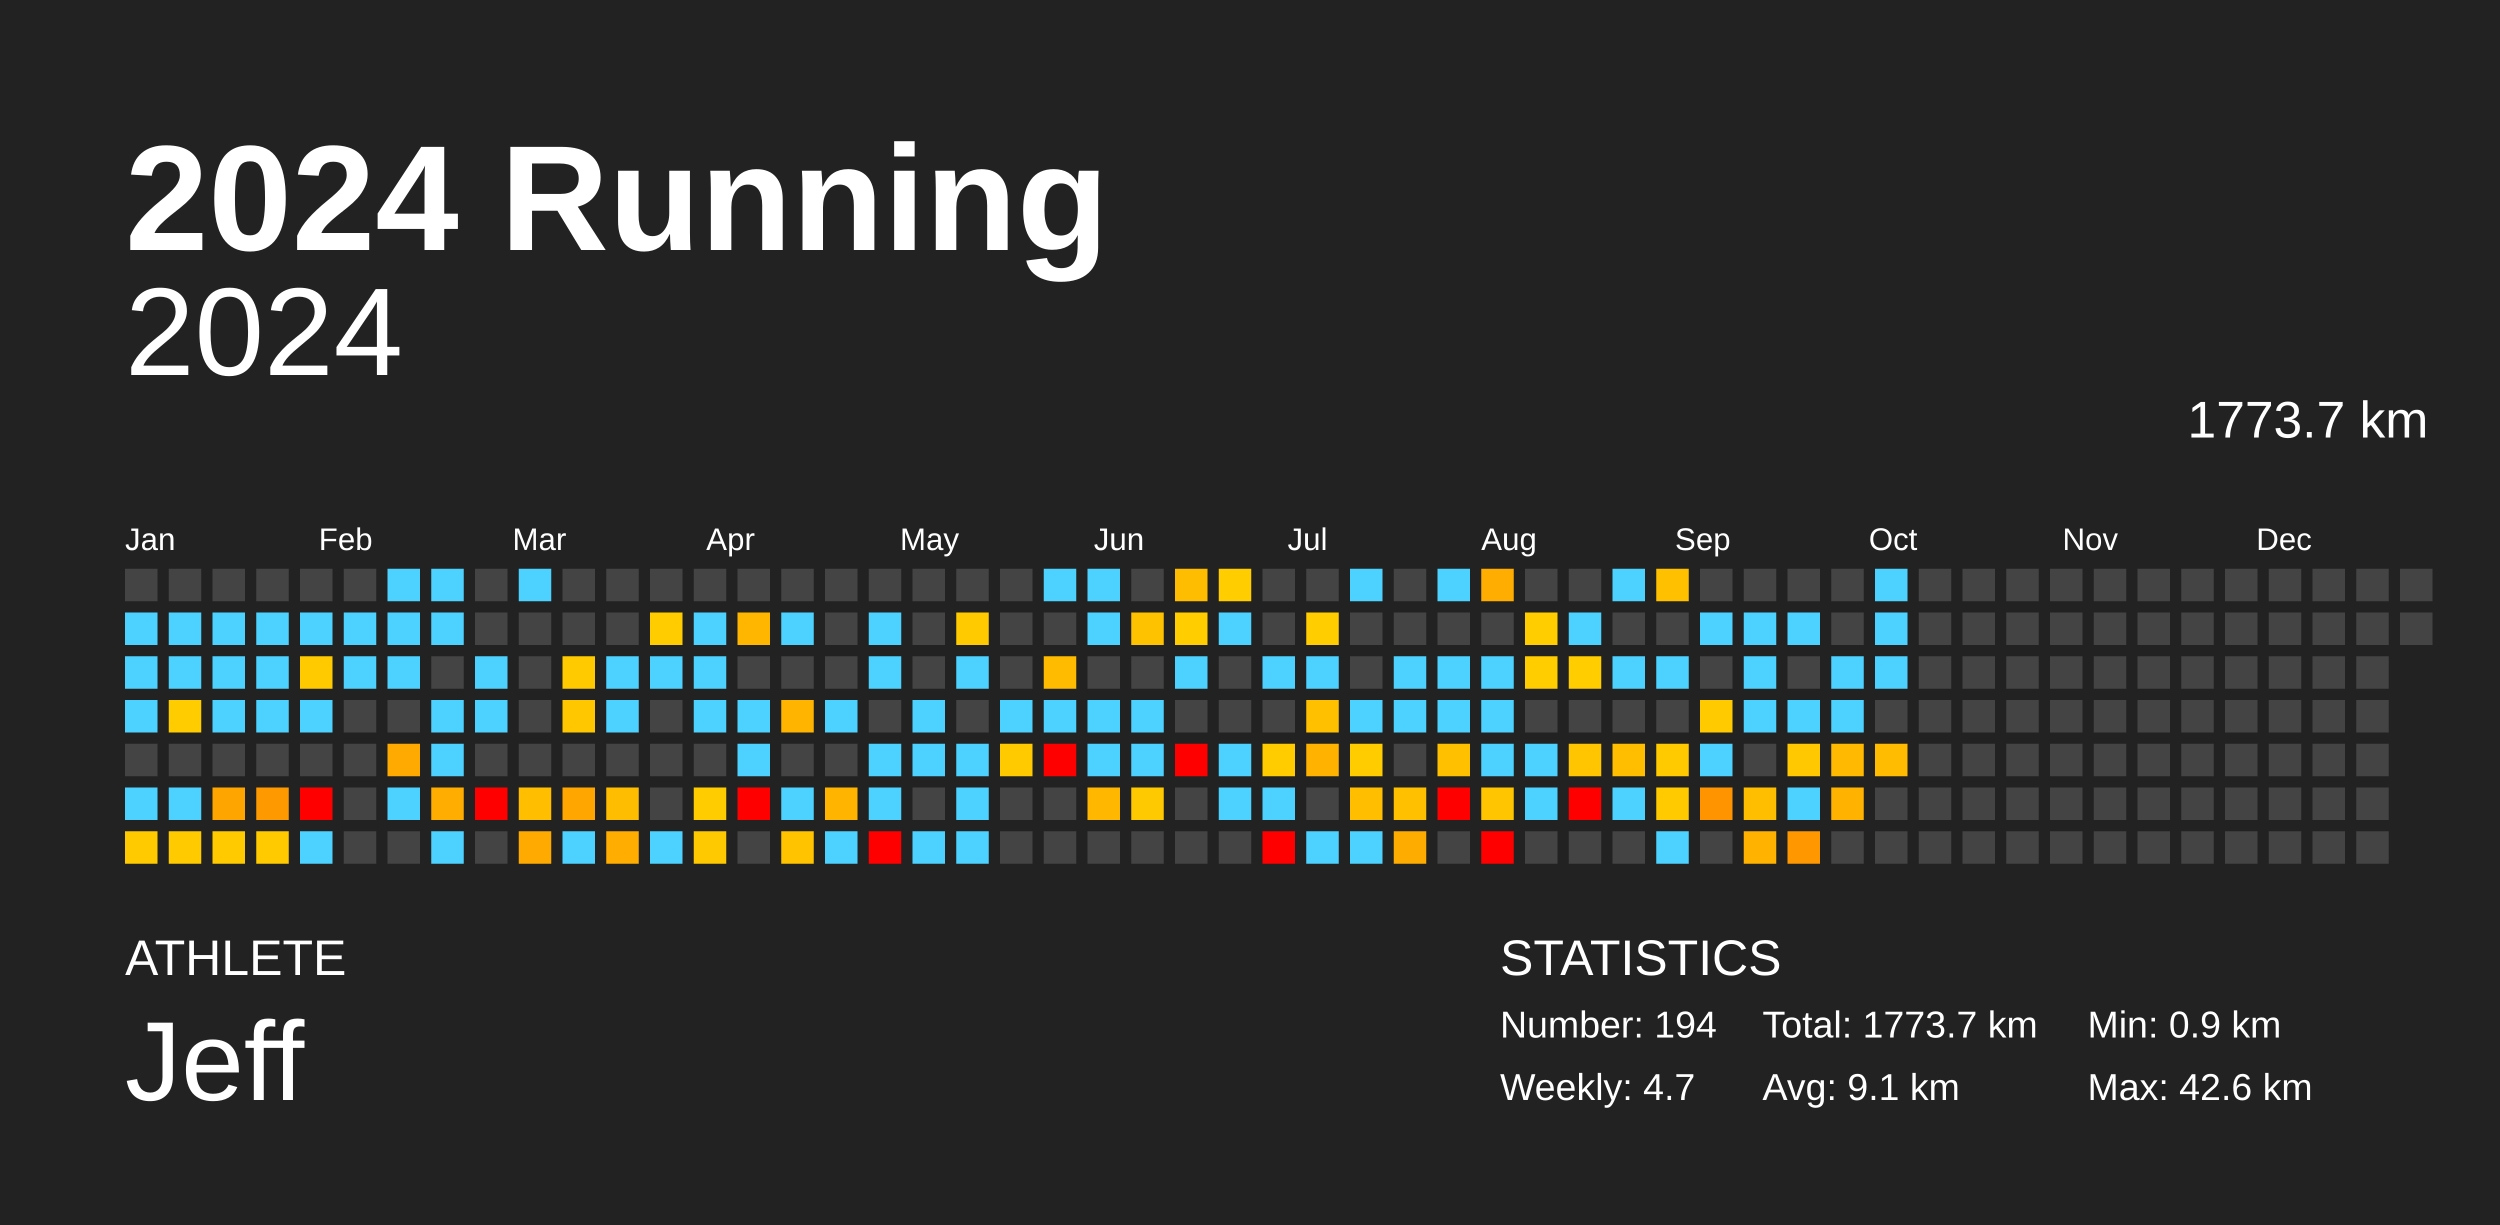
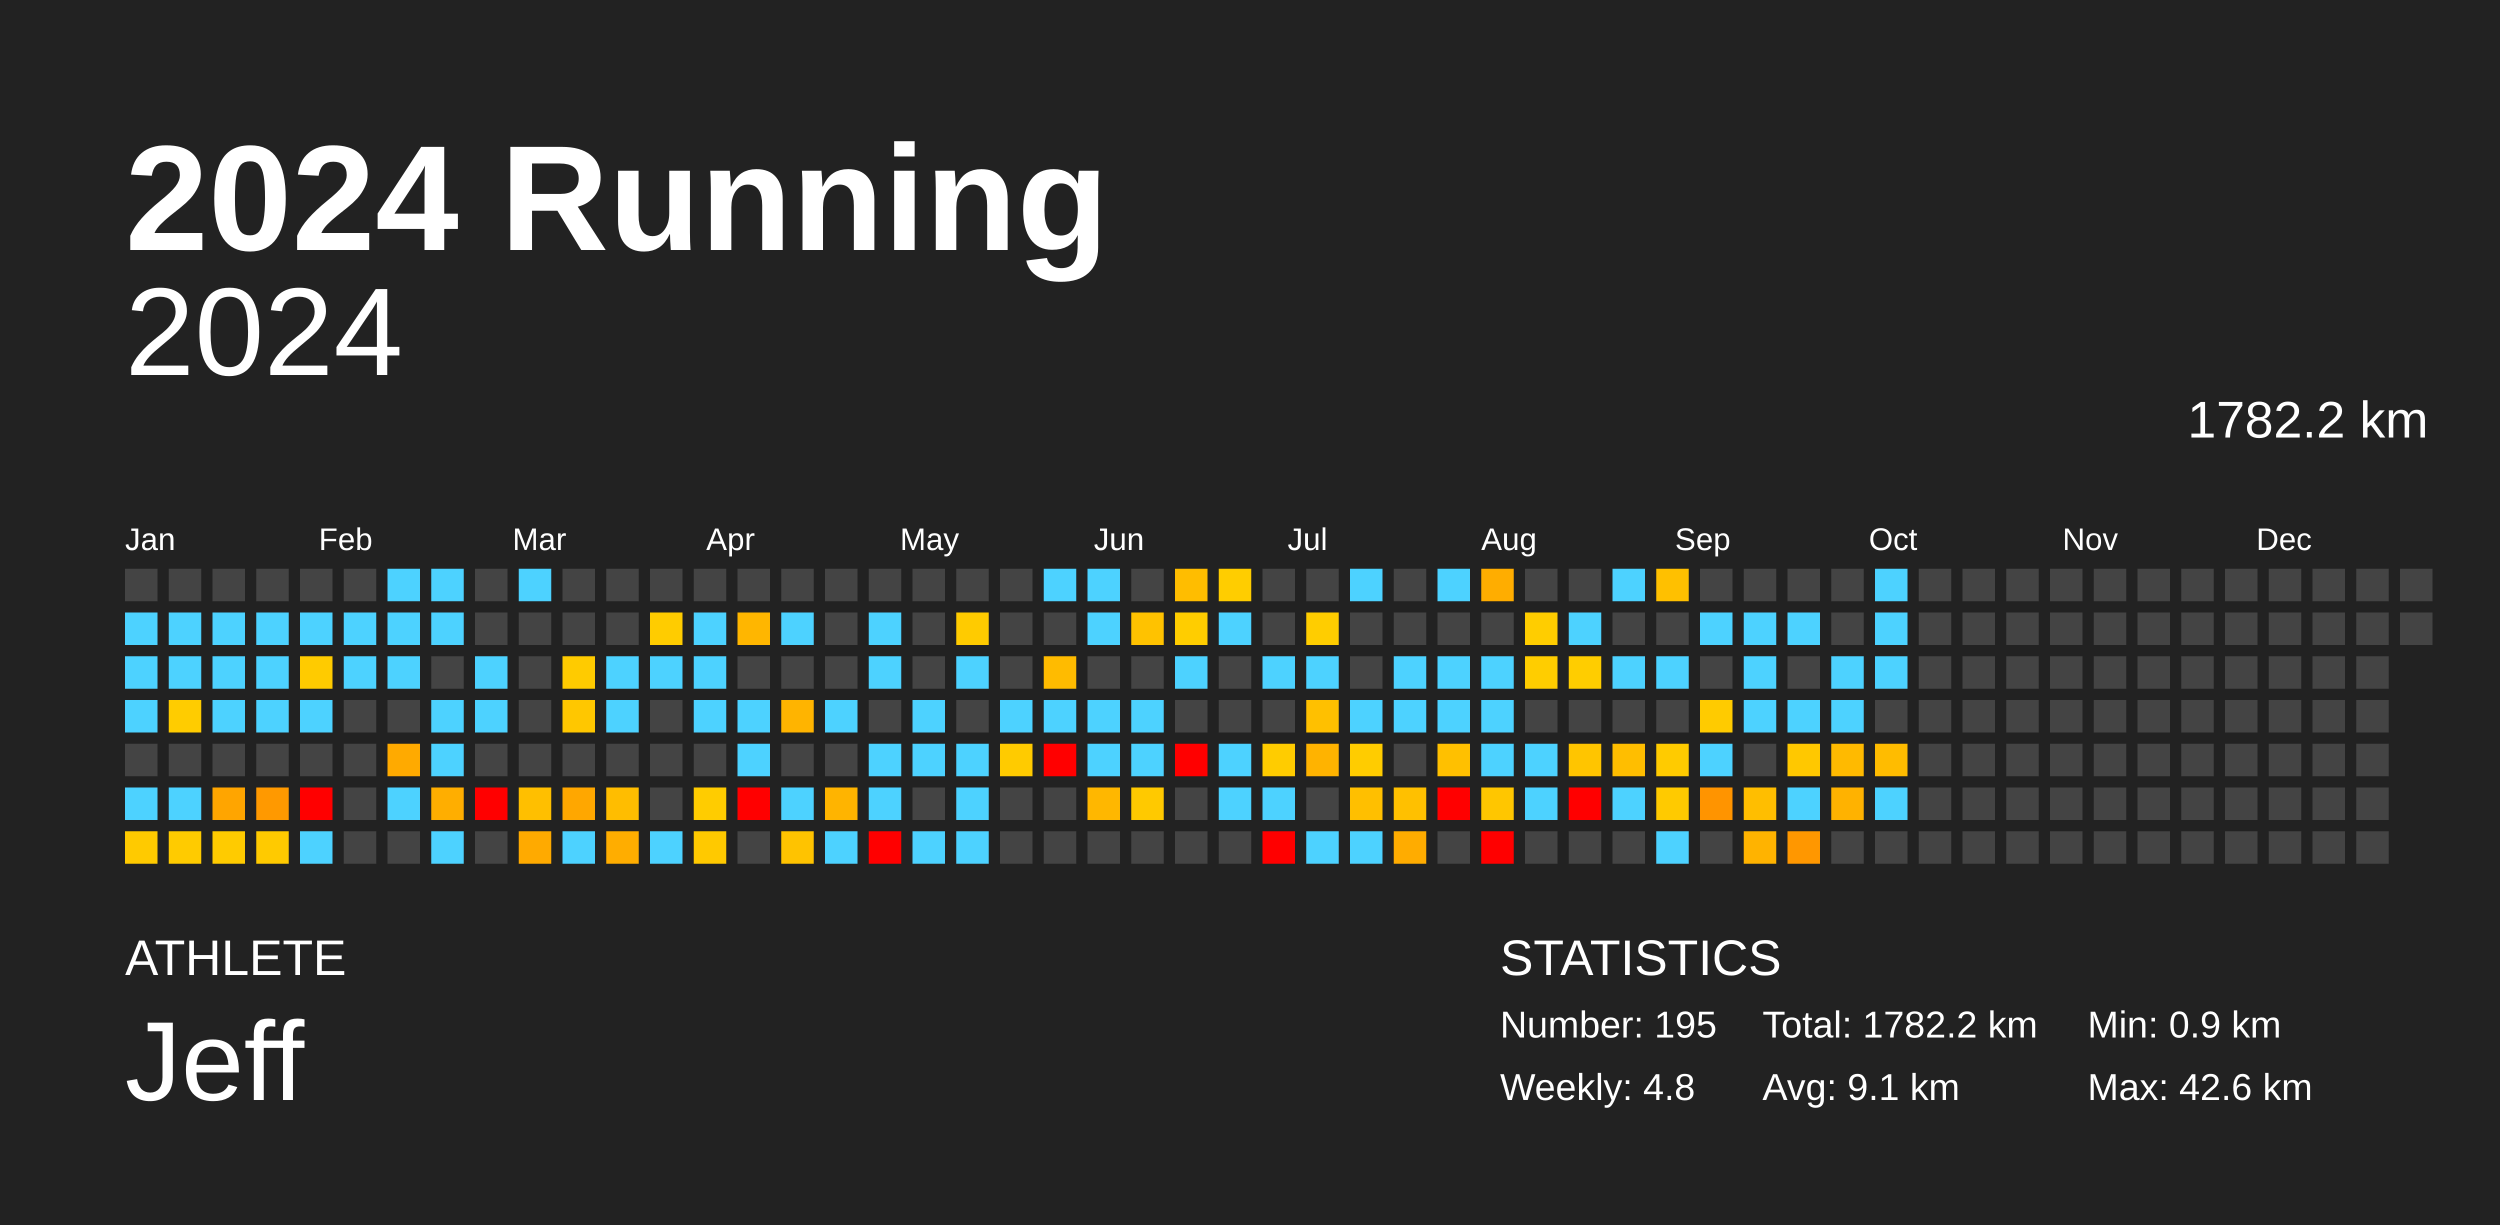
<svg xmlns="http://www.w3.org/2000/svg" baseProfile="full" height="98mm" version="1.1" viewBox="0,0,200,98" width="200mm">
  <defs />
  <rect fill="#222222" height="98" width="200" x="0" y="0" />
  <text fill="#FFFFFF" style="font-size:12px; font-family:Arial; font-weight:bold;" x="10" y="20">2024 Running</text>
  <text fill="#FFFFFF" style="font-size:4px; font-family:Arial" x="10" y="78">ATHLETE</text>
  <text fill="#FFFFFF" style="font-size:9px; font-family:Arial" x="10" y="88">Jeff</text>
  <text fill="#FFFFFF" style="font-size:4px; font-family:Arial" x="120" y="78">STATISTICS</text>
-   <text fill="#FFFFFF" style="font-size:3px; font-family:Arial" x="120" y="83">Number: 194</text>
-   <text fill="#FFFFFF" style="font-size:3px; font-family:Arial" x="120" y="88">Weekly: 4.7</text>
-   <text fill="#FFFFFF" style="font-size:3px; font-family:Arial" x="141" y="83">Total: 1773.7 km</text>
+   <text fill="#FFFFFF" style="font-size:3px; font-family:Arial" x="120" y="83">Number: 195</text>
+   <text fill="#FFFFFF" style="font-size:3px; font-family:Arial" x="120" y="88">Weekly: 4.8</text>
+   <text fill="#FFFFFF" style="font-size:3px; font-family:Arial" x="141" y="83">Total: 1782.2 km</text>
  <text fill="#FFFFFF" style="font-size:3px; font-family:Arial" x="141" y="88">Avg: 9.1 km</text>
  <text fill="#FFFFFF" style="font-size:3px; font-family:Arial" x="167" y="83">Min: 0.9 km</text>
  <text fill="#FFFFFF" style="font-size:3px; font-family:Arial" x="167" y="88">Max: 42.6 km</text>
  <text alignment-baseline="hanging" fill="#FFFFFF" style="font-size:10.0px; font-family:Arial;" x="10" y="30">2024</text>
-   <text alignment-baseline="hanging" fill="#FFFFFF" style="font-size:4.125px; font-family:Arial;" x="175" y="35">1773.7 km</text>
+   <text alignment-baseline="hanging" fill="#FFFFFF" style="font-size:4.125px; font-family:Arial;" x="175" y="35">1782.2 km</text>
  <text fill="#FFFFFF" style="font-size:2.5px; font-family:Arial" x="10.0" y="44">Jan</text>
  <text fill="#FFFFFF" style="font-size:2.5px; font-family:Arial" x="25.5" y="44">Feb</text>
  <text fill="#FFFFFF" style="font-size:2.5px; font-family:Arial" x="41.0" y="44">Mar</text>
  <text fill="#FFFFFF" style="font-size:2.5px; font-family:Arial" x="56.5" y="44">Apr</text>
  <text fill="#FFFFFF" style="font-size:2.5px; font-family:Arial" x="72.0" y="44">May</text>
  <text fill="#FFFFFF" style="font-size:2.5px; font-family:Arial" x="87.5" y="44">Jun</text>
  <text fill="#FFFFFF" style="font-size:2.5px; font-family:Arial" x="103.0" y="44">Jul</text>
  <text fill="#FFFFFF" style="font-size:2.5px; font-family:Arial" x="118.5" y="44">Aug</text>
  <text fill="#FFFFFF" style="font-size:2.5px; font-family:Arial" x="134.0" y="44">Sep</text>
  <text fill="#FFFFFF" style="font-size:2.5px; font-family:Arial" x="149.5" y="44">Oct</text>
  <text fill="#FFFFFF" style="font-size:2.5px; font-family:Arial" x="165.0" y="44">Nov</text>
  <text fill="#FFFFFF" style="font-size:2.5px; font-family:Arial" x="180.5" y="44">Dec</text>
  <rect fill="#444444" height="2.6" width="2.6" x="10.0" y="45.5" />
  <rect fill="#4dd2ff" height="2.6" width="2.6" x="10.0" y="49.0" />
  <rect fill="#4dd2ff" height="2.6" width="2.6" x="10.0" y="52.5" />
  <rect fill="#4dd2ff" height="2.6" width="2.6" x="10.0" y="56.0" />
  <rect fill="#444444" height="2.6" width="2.6" x="10.0" y="59.5" />
  <rect fill="#4dd2ff" height="2.6" width="2.6" x="10.0" y="63.0" />
  <rect fill="#ffca00" height="2.6" width="2.6" x="10.0" y="66.5" />
  <rect fill="#444444" height="2.6" width="2.6" x="13.5" y="45.5" />
  <rect fill="#4dd2ff" height="2.6" width="2.6" x="13.5" y="49.0" />
  <rect fill="#4dd2ff" height="2.6" width="2.6" x="13.5" y="52.5" />
  <rect fill="#ffcc00" height="2.6" width="2.6" x="13.5" y="56.0" />
  <rect fill="#444444" height="2.6" width="2.6" x="13.5" y="59.5" />
  <rect fill="#4dd2ff" height="2.6" width="2.6" x="13.5" y="63.0" />
  <rect fill="#ffcb00" height="2.6" width="2.6" x="13.5" y="66.5" />
  <rect fill="#444444" height="2.6" width="2.6" x="17.0" y="45.5" />
  <rect fill="#4dd2ff" height="2.6" width="2.6" x="17.0" y="49.0" />
  <rect fill="#4dd2ff" height="2.6" width="2.6" x="17.0" y="52.5" />
  <rect fill="#4dd2ff" height="2.6" width="2.6" x="17.0" y="56.0" />
  <rect fill="#444444" height="2.6" width="2.6" x="17.0" y="59.5" />
  <rect fill="#ffa500" height="2.6" width="2.6" x="17.0" y="63.0" />
  <rect fill="#ffcb00" height="2.6" width="2.6" x="17.0" y="66.5" />
  <rect fill="#444444" height="2.6" width="2.6" x="20.5" y="45.5" />
  <rect fill="#4dd2ff" height="2.6" width="2.6" x="20.5" y="49.0" />
  <rect fill="#4dd2ff" height="2.6" width="2.6" x="20.5" y="52.5" />
  <rect fill="#4dd2ff" height="2.6" width="2.6" x="20.5" y="56.0" />
  <rect fill="#444444" height="2.6" width="2.6" x="20.5" y="59.5" />
  <rect fill="#ff9900" height="2.6" width="2.6" x="20.5" y="63.0" />
  <rect fill="#ffca00" height="2.6" width="2.6" x="20.5" y="66.5" />
  <rect fill="#444444" height="2.6" width="2.6" x="24.0" y="45.5" />
  <rect fill="#4dd2ff" height="2.6" width="2.6" x="24.0" y="49.0" />
  <rect fill="#ffcb00" height="2.6" width="2.6" x="24.0" y="52.5" />
  <rect fill="#4dd2ff" height="2.6" width="2.6" x="24.0" y="56.0" />
  <rect fill="#444444" height="2.6" width="2.6" x="24.0" y="59.5" />
  <rect fill="red" height="2.6" width="2.6" x="24.0" y="63.0" />
  <rect fill="#4dd2ff" height="2.6" width="2.6" x="24.0" y="66.5" />
  <rect fill="#444444" height="2.6" width="2.6" x="27.5" y="45.5" />
  <rect fill="#4dd2ff" height="2.6" width="2.6" x="27.5" y="49.0" />
  <rect fill="#4dd2ff" height="2.6" width="2.6" x="27.5" y="52.5" />
  <rect fill="#444444" height="2.6" width="2.6" x="27.5" y="56.0" />
  <rect fill="#444444" height="2.6" width="2.6" x="27.5" y="59.5" />
  <rect fill="#444444" height="2.6" width="2.6" x="27.5" y="63.0" />
  <rect fill="#444444" height="2.6" width="2.6" x="27.5" y="66.5" />
  <rect fill="#4dd2ff" height="2.6" width="2.6" x="31.0" y="45.5" />
  <rect fill="#4dd2ff" height="2.6" width="2.6" x="31.0" y="49.0" />
  <rect fill="#4dd2ff" height="2.6" width="2.6" x="31.0" y="52.5" />
  <rect fill="#444444" height="2.6" width="2.6" x="31.0" y="56.0" />
  <rect fill="#ffaa00" height="2.6" width="2.6" x="31.0" y="59.5" />
  <rect fill="#4dd2ff" height="2.6" width="2.6" x="31.0" y="63.0" />
  <rect fill="#444444" height="2.6" width="2.6" x="31.0" y="66.5" />
  <rect fill="#4dd2ff" height="2.6" width="2.6" x="34.5" y="45.5" />
  <rect fill="#4dd2ff" height="2.6" width="2.6" x="34.5" y="49.0" />
  <rect fill="#444444" height="2.6" width="2.6" x="34.5" y="52.5" />
  <rect fill="#4dd2ff" height="2.6" width="2.6" x="34.5" y="56.0" />
  <rect fill="#4dd2ff" height="2.6" width="2.6" x="34.5" y="59.5" />
  <rect fill="#ffae00" height="2.6" width="2.6" x="34.5" y="63.0" />
  <rect fill="#4dd2ff" height="2.6" width="2.6" x="34.5" y="66.5" />
  <rect fill="#444444" height="2.6" width="2.6" x="38.0" y="45.5" />
  <rect fill="#444444" height="2.6" width="2.6" x="38.0" y="49.0" />
  <rect fill="#4dd2ff" height="2.6" width="2.6" x="38.0" y="52.5" />
  <rect fill="#4dd2ff" height="2.6" width="2.6" x="38.0" y="56.0" />
  <rect fill="#444444" height="2.6" width="2.6" x="38.0" y="59.5" />
  <rect fill="red" height="2.6" width="2.6" x="38.0" y="63.0" />
  <rect fill="#444444" height="2.6" width="2.6" x="38.0" y="66.5" />
  <rect fill="#4dd2ff" height="2.6" width="2.6" x="41.5" y="45.5" />
  <rect fill="#444444" height="2.6" width="2.6" x="41.5" y="49.0" />
  <rect fill="#444444" height="2.6" width="2.6" x="41.5" y="52.5" />
  <rect fill="#444444" height="2.6" width="2.6" x="41.5" y="56.0" />
  <rect fill="#444444" height="2.6" width="2.6" x="41.5" y="59.5" />
  <rect fill="#ffbf00" height="2.6" width="2.6" x="41.5" y="63.0" />
  <rect fill="#ffaa00" height="2.6" width="2.6" x="41.5" y="66.5" />
  <rect fill="#444444" height="2.6" width="2.6" x="45.0" y="45.5" />
  <rect fill="#444444" height="2.6" width="2.6" x="45.0" y="49.0" />
  <rect fill="#ffcb00" height="2.6" width="2.6" x="45.0" y="52.5" />
  <rect fill="#ffc700" height="2.6" width="2.6" x="45.0" y="56.0" />
  <rect fill="#444444" height="2.6" width="2.6" x="45.0" y="59.5" />
  <rect fill="#ffa700" height="2.6" width="2.6" x="45.0" y="63.0" />
  <rect fill="#4dd2ff" height="2.6" width="2.6" x="45.0" y="66.5" />
  <rect fill="#444444" height="2.6" width="2.6" x="48.5" y="45.5" />
  <rect fill="#444444" height="2.6" width="2.6" x="48.5" y="49.0" />
  <rect fill="#4dd2ff" height="2.6" width="2.6" x="48.5" y="52.5" />
  <rect fill="#4dd2ff" height="2.6" width="2.6" x="48.5" y="56.0" />
  <rect fill="#444444" height="2.6" width="2.6" x="48.5" y="59.5" />
  <rect fill="#ffbd00" height="2.6" width="2.6" x="48.5" y="63.0" />
  <rect fill="#ffad00" height="2.6" width="2.6" x="48.5" y="66.5" />
  <rect fill="#444444" height="2.6" width="2.6" x="52.0" y="45.5" />
  <rect fill="#ffcc00" height="2.6" width="2.6" x="52.0" y="49.0" />
  <rect fill="#4dd2ff" height="2.6" width="2.6" x="52.0" y="52.5" />
  <rect fill="#444444" height="2.6" width="2.6" x="52.0" y="56.0" />
  <rect fill="#444444" height="2.6" width="2.6" x="52.0" y="59.5" />
  <rect fill="#444444" height="2.6" width="2.6" x="52.0" y="63.0" />
  <rect fill="#4dd2ff" height="2.6" width="2.6" x="52.0" y="66.5" />
  <rect fill="#444444" height="2.6" width="2.6" x="55.5" y="45.5" />
  <rect fill="#4dd2ff" height="2.6" width="2.6" x="55.5" y="49.0" />
  <rect fill="#4dd2ff" height="2.6" width="2.6" x="55.5" y="52.5" />
  <rect fill="#4dd2ff" height="2.6" width="2.6" x="55.5" y="56.0" />
  <rect fill="#444444" height="2.6" width="2.6" x="55.5" y="59.5" />
  <rect fill="#ffcc00" height="2.6" width="2.6" x="55.5" y="63.0" />
  <rect fill="#ffc900" height="2.6" width="2.6" x="55.5" y="66.5" />
  <rect fill="#444444" height="2.6" width="2.6" x="59.0" y="45.5" />
  <rect fill="#ffb600" height="2.6" width="2.6" x="59.0" y="49.0" />
  <rect fill="#444444" height="2.6" width="2.6" x="59.0" y="52.5" />
  <rect fill="#4dd2ff" height="2.6" width="2.6" x="59.0" y="56.0" />
  <rect fill="#4dd2ff" height="2.6" width="2.6" x="59.0" y="59.5" />
  <rect fill="red" height="2.6" width="2.6" x="59.0" y="63.0" />
  <rect fill="#444444" height="2.6" width="2.6" x="59.0" y="66.5" />
  <rect fill="#444444" height="2.6" width="2.6" x="62.5" y="45.5" />
  <rect fill="#4dd2ff" height="2.6" width="2.6" x="62.5" y="49.0" />
  <rect fill="#444444" height="2.6" width="2.6" x="62.5" y="52.5" />
  <rect fill="#ffb400" height="2.6" width="2.6" x="62.5" y="56.0" />
  <rect fill="#444444" height="2.6" width="2.6" x="62.5" y="59.5" />
  <rect fill="#4dd2ff" height="2.6" width="2.6" x="62.5" y="63.0" />
  <rect fill="#ffc300" height="2.6" width="2.6" x="62.5" y="66.5" />
  <rect fill="#444444" height="2.6" width="2.6" x="66.0" y="45.5" />
  <rect fill="#444444" height="2.6" width="2.6" x="66.0" y="49.0" />
  <rect fill="#444444" height="2.6" width="2.6" x="66.0" y="52.5" />
  <rect fill="#4dd2ff" height="2.6" width="2.6" x="66.0" y="56.0" />
  <rect fill="#444444" height="2.6" width="2.6" x="66.0" y="59.5" />
  <rect fill="#ffb400" height="2.6" width="2.6" x="66.0" y="63.0" />
  <rect fill="#4dd2ff" height="2.6" width="2.6" x="66.0" y="66.5" />
  <rect fill="#444444" height="2.6" width="2.6" x="69.5" y="45.5" />
  <rect fill="#4dd2ff" height="2.6" width="2.6" x="69.5" y="49.0" />
  <rect fill="#4dd2ff" height="2.6" width="2.6" x="69.5" y="52.5" />
  <rect fill="#444444" height="2.6" width="2.6" x="69.5" y="56.0" />
  <rect fill="#4dd2ff" height="2.6" width="2.6" x="69.5" y="59.5" />
  <rect fill="#4dd2ff" height="2.6" width="2.6" x="69.5" y="63.0" />
  <rect fill="red" height="2.6" width="2.6" x="69.5" y="66.5" />
  <rect fill="#444444" height="2.6" width="2.6" x="73.0" y="45.5" />
  <rect fill="#444444" height="2.6" width="2.6" x="73.0" y="49.0" />
  <rect fill="#444444" height="2.6" width="2.6" x="73.0" y="52.5" />
  <rect fill="#4dd2ff" height="2.6" width="2.6" x="73.0" y="56.0" />
  <rect fill="#4dd2ff" height="2.6" width="2.6" x="73.0" y="59.5" />
  <rect fill="#444444" height="2.6" width="2.6" x="73.0" y="63.0" />
  <rect fill="#4dd2ff" height="2.6" width="2.6" x="73.0" y="66.5" />
  <rect fill="#444444" height="2.6" width="2.6" x="76.5" y="45.5" />
  <rect fill="#ffcb00" height="2.6" width="2.6" x="76.5" y="49.0" />
  <rect fill="#4dd2ff" height="2.6" width="2.6" x="76.5" y="52.5" />
  <rect fill="#444444" height="2.6" width="2.6" x="76.5" y="56.0" />
  <rect fill="#4dd2ff" height="2.6" width="2.6" x="76.5" y="59.5" />
  <rect fill="#4dd2ff" height="2.6" width="2.6" x="76.5" y="63.0" />
  <rect fill="#4dd2ff" height="2.6" width="2.6" x="76.5" y="66.5" />
  <rect fill="#444444" height="2.6" width="2.6" x="80.0" y="45.5" />
  <rect fill="#444444" height="2.6" width="2.6" x="80.0" y="49.0" />
  <rect fill="#444444" height="2.6" width="2.6" x="80.0" y="52.5" />
  <rect fill="#4dd2ff" height="2.6" width="2.6" x="80.0" y="56.0" />
  <rect fill="#ffcb00" height="2.6" width="2.6" x="80.0" y="59.5" />
  <rect fill="#444444" height="2.6" width="2.6" x="80.0" y="63.0" />
  <rect fill="#444444" height="2.6" width="2.6" x="80.0" y="66.5" />
  <rect fill="#4dd2ff" height="2.6" width="2.6" x="83.5" y="45.5" />
  <rect fill="#444444" height="2.6" width="2.6" x="83.5" y="49.0" />
  <rect fill="#ffbb00" height="2.6" width="2.6" x="83.5" y="52.5" />
  <rect fill="#4dd2ff" height="2.6" width="2.6" x="83.5" y="56.0" />
  <rect fill="red" height="2.6" width="2.6" x="83.5" y="59.5" />
  <rect fill="#444444" height="2.6" width="2.6" x="83.5" y="63.0" />
  <rect fill="#444444" height="2.6" width="2.6" x="83.5" y="66.5" />
  <rect fill="#4dd2ff" height="2.6" width="2.6" x="87.0" y="45.5" />
  <rect fill="#4dd2ff" height="2.6" width="2.6" x="87.0" y="49.0" />
  <rect fill="#444444" height="2.6" width="2.6" x="87.0" y="52.5" />
  <rect fill="#4dd2ff" height="2.6" width="2.6" x="87.0" y="56.0" />
  <rect fill="#4dd2ff" height="2.6" width="2.6" x="87.0" y="59.5" />
  <rect fill="#ffb700" height="2.6" width="2.6" x="87.0" y="63.0" />
  <rect fill="#444444" height="2.6" width="2.6" x="87.0" y="66.5" />
  <rect fill="#444444" height="2.6" width="2.6" x="90.5" y="45.5" />
  <rect fill="#ffc200" height="2.6" width="2.6" x="90.5" y="49.0" />
  <rect fill="#444444" height="2.6" width="2.6" x="90.5" y="52.5" />
  <rect fill="#4dd2ff" height="2.6" width="2.6" x="90.5" y="56.0" />
  <rect fill="#4dd2ff" height="2.6" width="2.6" x="90.5" y="59.5" />
  <rect fill="#ffc900" height="2.6" width="2.6" x="90.5" y="63.0" />
  <rect fill="#444444" height="2.6" width="2.6" x="90.5" y="66.5" />
  <rect fill="#ffbd00" height="2.6" width="2.6" x="94.0" y="45.5" />
  <rect fill="#ffcd00" height="2.6" width="2.6" x="94.0" y="49.0" />
  <rect fill="#4dd2ff" height="2.6" width="2.6" x="94.0" y="52.5" />
  <rect fill="#444444" height="2.6" width="2.6" x="94.0" y="56.0" />
  <rect fill="red" height="2.6" width="2.6" x="94.0" y="59.5" />
  <rect fill="#444444" height="2.6" width="2.6" x="94.0" y="63.0" />
  <rect fill="#444444" height="2.6" width="2.6" x="94.0" y="66.5" />
  <rect fill="#ffcd00" height="2.6" width="2.6" x="97.5" y="45.5" />
  <rect fill="#4dd2ff" height="2.6" width="2.6" x="97.5" y="49.0" />
  <rect fill="#444444" height="2.6" width="2.6" x="97.5" y="52.5" />
  <rect fill="#444444" height="2.6" width="2.6" x="97.5" y="56.0" />
  <rect fill="#4dd2ff" height="2.6" width="2.6" x="97.5" y="59.5" />
  <rect fill="#4dd2ff" height="2.6" width="2.6" x="97.5" y="63.0" />
  <rect fill="#444444" height="2.6" width="2.6" x="97.5" y="66.5" />
  <rect fill="#444444" height="2.6" width="2.6" x="101.0" y="45.5" />
  <rect fill="#444444" height="2.6" width="2.6" x="101.0" y="49.0" />
  <rect fill="#4dd2ff" height="2.6" width="2.6" x="101.0" y="52.5" />
  <rect fill="#444444" height="2.6" width="2.6" x="101.0" y="56.0" />
  <rect fill="#ffcc00" height="2.6" width="2.6" x="101.0" y="59.5" />
  <rect fill="#4dd2ff" height="2.6" width="2.6" x="101.0" y="63.0" />
  <rect fill="red" height="2.6" width="2.6" x="101.0" y="66.5" />
  <rect fill="#444444" height="2.6" width="2.6" x="104.5" y="45.5" />
  <rect fill="#ffcd00" height="2.6" width="2.6" x="104.5" y="49.0" />
  <rect fill="#4dd2ff" height="2.6" width="2.6" x="104.5" y="52.5" />
  <rect fill="#ffc000" height="2.6" width="2.6" x="104.5" y="56.0" />
  <rect fill="#ffb300" height="2.6" width="2.6" x="104.5" y="59.5" />
  <rect fill="#444444" height="2.6" width="2.6" x="104.5" y="63.0" />
  <rect fill="#4dd2ff" height="2.6" width="2.6" x="104.5" y="66.5" />
  <rect fill="#4dd2ff" height="2.6" width="2.6" x="108.0" y="45.5" />
  <rect fill="#444444" height="2.6" width="2.6" x="108.0" y="49.0" />
  <rect fill="#444444" height="2.6" width="2.6" x="108.0" y="52.5" />
  <rect fill="#4dd2ff" height="2.6" width="2.6" x="108.0" y="56.0" />
  <rect fill="#ffcc00" height="2.6" width="2.6" x="108.0" y="59.5" />
  <rect fill="#ffbf00" height="2.6" width="2.6" x="108.0" y="63.0" />
  <rect fill="#4dd2ff" height="2.6" width="2.6" x="108.0" y="66.5" />
  <rect fill="#444444" height="2.6" width="2.6" x="111.5" y="45.5" />
  <rect fill="#444444" height="2.6" width="2.6" x="111.5" y="49.0" />
  <rect fill="#4dd2ff" height="2.6" width="2.6" x="111.5" y="52.5" />
  <rect fill="#4dd2ff" height="2.6" width="2.6" x="111.5" y="56.0" />
  <rect fill="#444444" height="2.6" width="2.6" x="111.5" y="59.5" />
  <rect fill="#ffc000" height="2.6" width="2.6" x="111.5" y="63.0" />
  <rect fill="#ffac00" height="2.6" width="2.6" x="111.5" y="66.5" />
  <rect fill="#4dd2ff" height="2.6" width="2.6" x="115.0" y="45.5" />
  <rect fill="#444444" height="2.6" width="2.6" x="115.0" y="49.0" />
  <rect fill="#4dd2ff" height="2.6" width="2.6" x="115.0" y="52.5" />
  <rect fill="#4dd2ff" height="2.6" width="2.6" x="115.0" y="56.0" />
  <rect fill="#ffc000" height="2.6" width="2.6" x="115.0" y="59.5" />
  <rect fill="red" height="2.6" width="2.6" x="115.0" y="63.0" />
  <rect fill="#444444" height="2.6" width="2.6" x="115.0" y="66.5" />
  <rect fill="#ffad00" height="2.6" width="2.6" x="118.5" y="45.5" />
  <rect fill="#444444" height="2.6" width="2.6" x="118.5" y="49.0" />
  <rect fill="#4dd2ff" height="2.6" width="2.6" x="118.5" y="52.5" />
  <rect fill="#4dd2ff" height="2.6" width="2.6" x="118.5" y="56.0" />
  <rect fill="#4dd2ff" height="2.6" width="2.6" x="118.5" y="59.5" />
  <rect fill="#ffc600" height="2.6" width="2.6" x="118.5" y="63.0" />
  <rect fill="red" height="2.6" width="2.6" x="118.5" y="66.5" />
  <rect fill="#444444" height="2.6" width="2.6" x="122.0" y="45.5" />
  <rect fill="#ffcd00" height="2.6" width="2.6" x="122.0" y="49.0" />
  <rect fill="#ffcd00" height="2.6" width="2.6" x="122.0" y="52.5" />
  <rect fill="#444444" height="2.6" width="2.6" x="122.0" y="56.0" />
  <rect fill="#4dd2ff" height="2.6" width="2.6" x="122.0" y="59.5" />
  <rect fill="#4dd2ff" height="2.6" width="2.6" x="122.0" y="63.0" />
  <rect fill="#444444" height="2.6" width="2.6" x="122.0" y="66.5" />
  <rect fill="#444444" height="2.6" width="2.6" x="125.5" y="45.5" />
  <rect fill="#4dd2ff" height="2.6" width="2.6" x="125.5" y="49.0" />
  <rect fill="#ffcd00" height="2.6" width="2.6" x="125.5" y="52.5" />
  <rect fill="#444444" height="2.6" width="2.6" x="125.5" y="56.0" />
  <rect fill="#ffc500" height="2.6" width="2.6" x="125.5" y="59.5" />
  <rect fill="red" height="2.6" width="2.6" x="125.5" y="63.0" />
  <rect fill="#444444" height="2.6" width="2.6" x="125.5" y="66.5" />
  <rect fill="#4dd2ff" height="2.6" width="2.6" x="129.0" y="45.5" />
  <rect fill="#444444" height="2.6" width="2.6" x="129.0" y="49.0" />
  <rect fill="#4dd2ff" height="2.6" width="2.6" x="129.0" y="52.5" />
  <rect fill="#444444" height="2.6" width="2.6" x="129.0" y="56.0" />
  <rect fill="#ffbe00" height="2.6" width="2.6" x="129.0" y="59.5" />
  <rect fill="#4dd2ff" height="2.6" width="2.6" x="129.0" y="63.0" />
  <rect fill="#444444" height="2.6" width="2.6" x="129.0" y="66.5" />
  <rect fill="#ffc000" height="2.6" width="2.6" x="132.5" y="45.5" />
  <rect fill="#444444" height="2.6" width="2.6" x="132.5" y="49.0" />
  <rect fill="#4dd2ff" height="2.6" width="2.6" x="132.5" y="52.5" />
  <rect fill="#444444" height="2.6" width="2.6" x="132.5" y="56.0" />
  <rect fill="#ffcb00" height="2.6" width="2.6" x="132.5" y="59.5" />
  <rect fill="#ffca00" height="2.6" width="2.6" x="132.5" y="63.0" />
  <rect fill="#4dd2ff" height="2.6" width="2.6" x="132.5" y="66.5" />
  <rect fill="#444444" height="2.6" width="2.6" x="136.0" y="45.5" />
  <rect fill="#4dd2ff" height="2.6" width="2.6" x="136.0" y="49.0" />
  <rect fill="#444444" height="2.6" width="2.6" x="136.0" y="52.5" />
  <rect fill="#ffcb00" height="2.6" width="2.6" x="136.0" y="56.0" />
  <rect fill="#4dd2ff" height="2.6" width="2.6" x="136.0" y="59.5" />
  <rect fill="#ff9400" height="2.6" width="2.6" x="136.0" y="63.0" />
  <rect fill="#444444" height="2.6" width="2.6" x="136.0" y="66.5" />
  <rect fill="#444444" height="2.6" width="2.6" x="139.5" y="45.5" />
  <rect fill="#4dd2ff" height="2.6" width="2.6" x="139.5" y="49.0" />
  <rect fill="#4dd2ff" height="2.6" width="2.6" x="139.5" y="52.5" />
  <rect fill="#4dd2ff" height="2.6" width="2.6" x="139.5" y="56.0" />
  <rect fill="#444444" height="2.6" width="2.6" x="139.5" y="59.5" />
  <rect fill="#ffbe00" height="2.6" width="2.6" x="139.5" y="63.0" />
  <rect fill="#ffb300" height="2.6" width="2.6" x="139.5" y="66.5" />
  <rect fill="#444444" height="2.6" width="2.6" x="143.0" y="45.5" />
  <rect fill="#4dd2ff" height="2.6" width="2.6" x="143.0" y="49.0" />
  <rect fill="#444444" height="2.6" width="2.6" x="143.0" y="52.5" />
  <rect fill="#4dd2ff" height="2.6" width="2.6" x="143.0" y="56.0" />
  <rect fill="#ffc800" height="2.6" width="2.6" x="143.0" y="59.5" />
  <rect fill="#4dd2ff" height="2.6" width="2.6" x="143.0" y="63.0" />
  <rect fill="#ff9700" height="2.6" width="2.6" x="143.0" y="66.5" />
  <rect fill="#444444" height="2.6" width="2.6" x="146.5" y="45.5" />
  <rect fill="#444444" height="2.6" width="2.6" x="146.5" y="49.0" />
  <rect fill="#4dd2ff" height="2.6" width="2.6" x="146.5" y="52.5" />
  <rect fill="#4dd2ff" height="2.6" width="2.6" x="146.5" y="56.0" />
  <rect fill="#ffba00" height="2.6" width="2.6" x="146.5" y="59.5" />
  <rect fill="#ffb200" height="2.6" width="2.6" x="146.5" y="63.0" />
  <rect fill="#444444" height="2.6" width="2.6" x="146.5" y="66.5" />
  <rect fill="#4dd2ff" height="2.6" width="2.6" x="150.0" y="45.5" />
  <rect fill="#4dd2ff" height="2.6" width="2.6" x="150.0" y="49.0" />
  <rect fill="#4dd2ff" height="2.6" width="2.6" x="150.0" y="52.5" />
  <rect fill="#444444" height="2.6" width="2.6" x="150.0" y="56.0" />
  <rect fill="#ffbc00" height="2.6" width="2.6" x="150.0" y="59.5" />
-   <rect fill="#444444" height="2.6" width="2.6" x="150.0" y="63.0" />
+   <rect fill="#4dd2ff" height="2.6" width="2.6" x="150.0" y="63.0" />
  <rect fill="#444444" height="2.6" width="2.6" x="150.0" y="66.5" />
  <rect fill="#444444" height="2.6" width="2.6" x="153.5" y="45.5" />
  <rect fill="#444444" height="2.6" width="2.6" x="153.5" y="49.0" />
  <rect fill="#444444" height="2.6" width="2.6" x="153.5" y="52.5" />
  <rect fill="#444444" height="2.6" width="2.6" x="153.5" y="56.0" />
  <rect fill="#444444" height="2.6" width="2.6" x="153.5" y="59.5" />
  <rect fill="#444444" height="2.6" width="2.6" x="153.5" y="63.0" />
  <rect fill="#444444" height="2.6" width="2.6" x="153.5" y="66.5" />
  <rect fill="#444444" height="2.6" width="2.6" x="157.0" y="45.5" />
  <rect fill="#444444" height="2.6" width="2.6" x="157.0" y="49.0" />
  <rect fill="#444444" height="2.6" width="2.6" x="157.0" y="52.5" />
  <rect fill="#444444" height="2.6" width="2.6" x="157.0" y="56.0" />
  <rect fill="#444444" height="2.6" width="2.6" x="157.0" y="59.5" />
  <rect fill="#444444" height="2.6" width="2.6" x="157.0" y="63.0" />
  <rect fill="#444444" height="2.6" width="2.6" x="157.0" y="66.5" />
  <rect fill="#444444" height="2.6" width="2.6" x="160.5" y="45.5" />
  <rect fill="#444444" height="2.6" width="2.6" x="160.5" y="49.0" />
  <rect fill="#444444" height="2.6" width="2.6" x="160.5" y="52.5" />
  <rect fill="#444444" height="2.6" width="2.6" x="160.5" y="56.0" />
  <rect fill="#444444" height="2.6" width="2.6" x="160.5" y="59.5" />
  <rect fill="#444444" height="2.6" width="2.6" x="160.5" y="63.0" />
  <rect fill="#444444" height="2.6" width="2.6" x="160.5" y="66.5" />
  <rect fill="#444444" height="2.6" width="2.6" x="164.0" y="45.5" />
  <rect fill="#444444" height="2.6" width="2.6" x="164.0" y="49.0" />
  <rect fill="#444444" height="2.6" width="2.6" x="164.0" y="52.5" />
  <rect fill="#444444" height="2.6" width="2.6" x="164.0" y="56.0" />
  <rect fill="#444444" height="2.6" width="2.6" x="164.0" y="59.5" />
  <rect fill="#444444" height="2.6" width="2.6" x="164.0" y="63.0" />
  <rect fill="#444444" height="2.6" width="2.6" x="164.0" y="66.5" />
  <rect fill="#444444" height="2.6" width="2.6" x="167.5" y="45.5" />
  <rect fill="#444444" height="2.6" width="2.6" x="167.5" y="49.0" />
  <rect fill="#444444" height="2.6" width="2.6" x="167.5" y="52.5" />
  <rect fill="#444444" height="2.6" width="2.6" x="167.5" y="56.0" />
  <rect fill="#444444" height="2.6" width="2.6" x="167.5" y="59.5" />
  <rect fill="#444444" height="2.6" width="2.6" x="167.5" y="63.0" />
  <rect fill="#444444" height="2.6" width="2.6" x="167.5" y="66.5" />
  <rect fill="#444444" height="2.6" width="2.6" x="171.0" y="45.5" />
  <rect fill="#444444" height="2.6" width="2.6" x="171.0" y="49.0" />
  <rect fill="#444444" height="2.6" width="2.6" x="171.0" y="52.5" />
  <rect fill="#444444" height="2.6" width="2.6" x="171.0" y="56.0" />
  <rect fill="#444444" height="2.6" width="2.6" x="171.0" y="59.5" />
  <rect fill="#444444" height="2.6" width="2.6" x="171.0" y="63.0" />
  <rect fill="#444444" height="2.6" width="2.6" x="171.0" y="66.5" />
  <rect fill="#444444" height="2.6" width="2.6" x="174.5" y="45.5" />
  <rect fill="#444444" height="2.6" width="2.6" x="174.5" y="49.0" />
  <rect fill="#444444" height="2.6" width="2.6" x="174.5" y="52.5" />
  <rect fill="#444444" height="2.6" width="2.6" x="174.5" y="56.0" />
  <rect fill="#444444" height="2.6" width="2.6" x="174.5" y="59.5" />
  <rect fill="#444444" height="2.6" width="2.6" x="174.5" y="63.0" />
  <rect fill="#444444" height="2.6" width="2.6" x="174.5" y="66.5" />
  <rect fill="#444444" height="2.6" width="2.6" x="178.0" y="45.5" />
  <rect fill="#444444" height="2.6" width="2.6" x="178.0" y="49.0" />
  <rect fill="#444444" height="2.6" width="2.6" x="178.0" y="52.5" />
  <rect fill="#444444" height="2.6" width="2.6" x="178.0" y="56.0" />
  <rect fill="#444444" height="2.6" width="2.6" x="178.0" y="59.5" />
  <rect fill="#444444" height="2.6" width="2.6" x="178.0" y="63.0" />
  <rect fill="#444444" height="2.6" width="2.6" x="178.0" y="66.5" />
  <rect fill="#444444" height="2.6" width="2.6" x="181.5" y="45.5" />
  <rect fill="#444444" height="2.6" width="2.6" x="181.5" y="49.0" />
  <rect fill="#444444" height="2.6" width="2.6" x="181.5" y="52.5" />
  <rect fill="#444444" height="2.6" width="2.6" x="181.5" y="56.0" />
  <rect fill="#444444" height="2.6" width="2.6" x="181.5" y="59.5" />
  <rect fill="#444444" height="2.6" width="2.6" x="181.5" y="63.0" />
  <rect fill="#444444" height="2.6" width="2.6" x="181.5" y="66.5" />
  <rect fill="#444444" height="2.6" width="2.6" x="185.0" y="45.5" />
  <rect fill="#444444" height="2.6" width="2.6" x="185.0" y="49.0" />
  <rect fill="#444444" height="2.6" width="2.6" x="185.0" y="52.5" />
  <rect fill="#444444" height="2.6" width="2.6" x="185.0" y="56.0" />
  <rect fill="#444444" height="2.6" width="2.6" x="185.0" y="59.5" />
  <rect fill="#444444" height="2.6" width="2.6" x="185.0" y="63.0" />
  <rect fill="#444444" height="2.6" width="2.6" x="185.0" y="66.5" />
  <rect fill="#444444" height="2.6" width="2.6" x="188.5" y="45.5" />
  <rect fill="#444444" height="2.6" width="2.6" x="188.5" y="49.0" />
  <rect fill="#444444" height="2.6" width="2.6" x="188.5" y="52.5" />
  <rect fill="#444444" height="2.6" width="2.6" x="188.5" y="56.0" />
  <rect fill="#444444" height="2.6" width="2.6" x="188.5" y="59.5" />
  <rect fill="#444444" height="2.6" width="2.6" x="188.5" y="63.0" />
  <rect fill="#444444" height="2.6" width="2.6" x="188.5" y="66.5" />
  <rect fill="#444444" height="2.6" width="2.6" x="192.0" y="45.5" />
  <rect fill="#444444" height="2.6" width="2.6" x="192.0" y="49.0" />
</svg>
